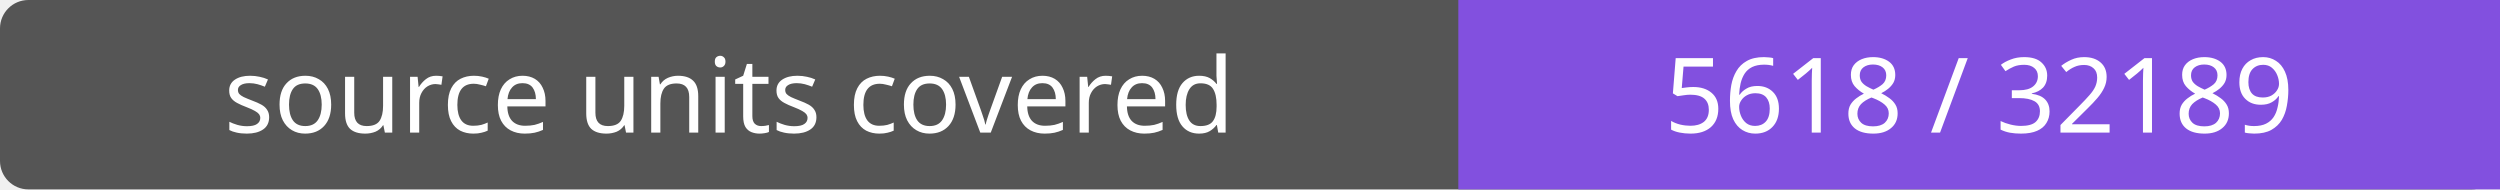
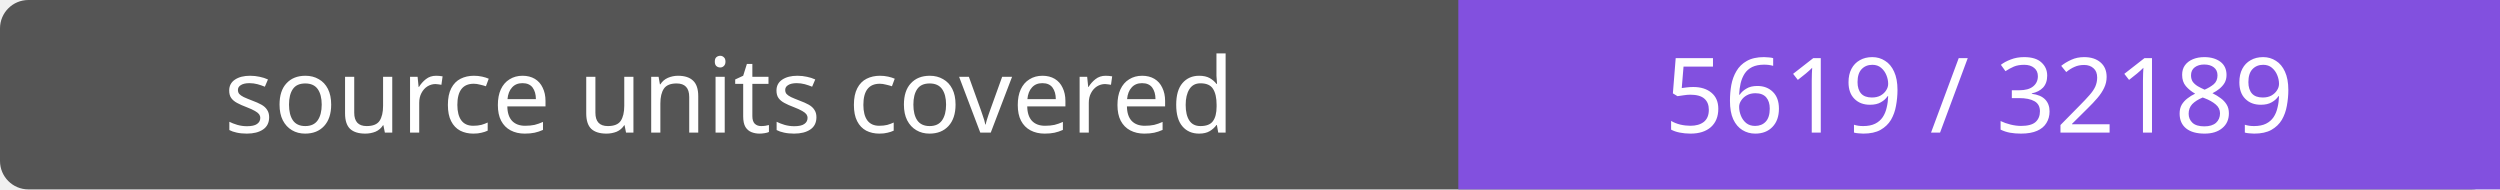
- <svg xmlns="http://www.w3.org/2000/svg" width="264" height="20" role="img" aria-label="source units covered: 5618 / 32189">
+ <svg xmlns="http://www.w3.org/2000/svg" width="264" height="20" role="img" aria-label="source units covered: 5619 / 32189">
  <rect width="264" height="20" rx="3" fill="#555" />
  <path fill="#8250df" d="M154 0h110v20H154z" />
  <g fill="#fff" text-anchor="middle" font-family="Verdana,sans-serif" font-size="11">
    <text x="77.0" y="14">source units covered</text>
-     <text x="209.0" y="14">5618 / 32189</text>
+     <text x="209.0" y="14">5619 / 32189</text>
  </g>
</svg>
